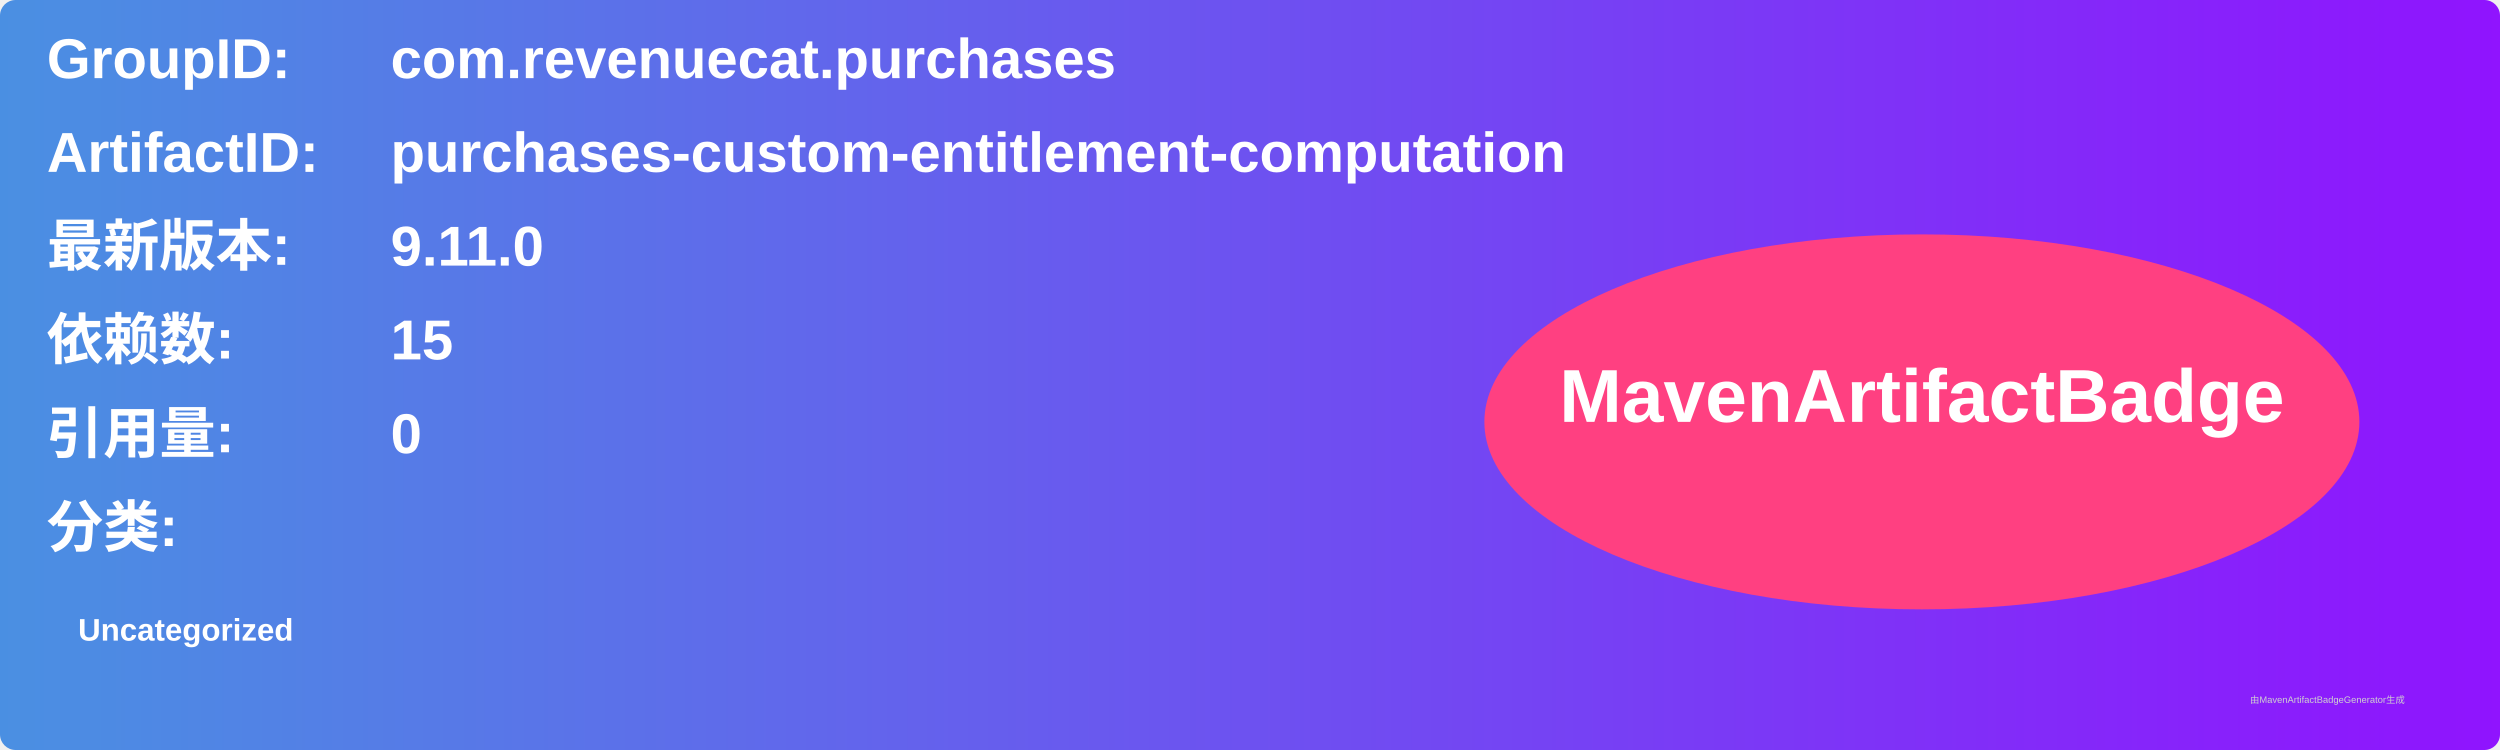
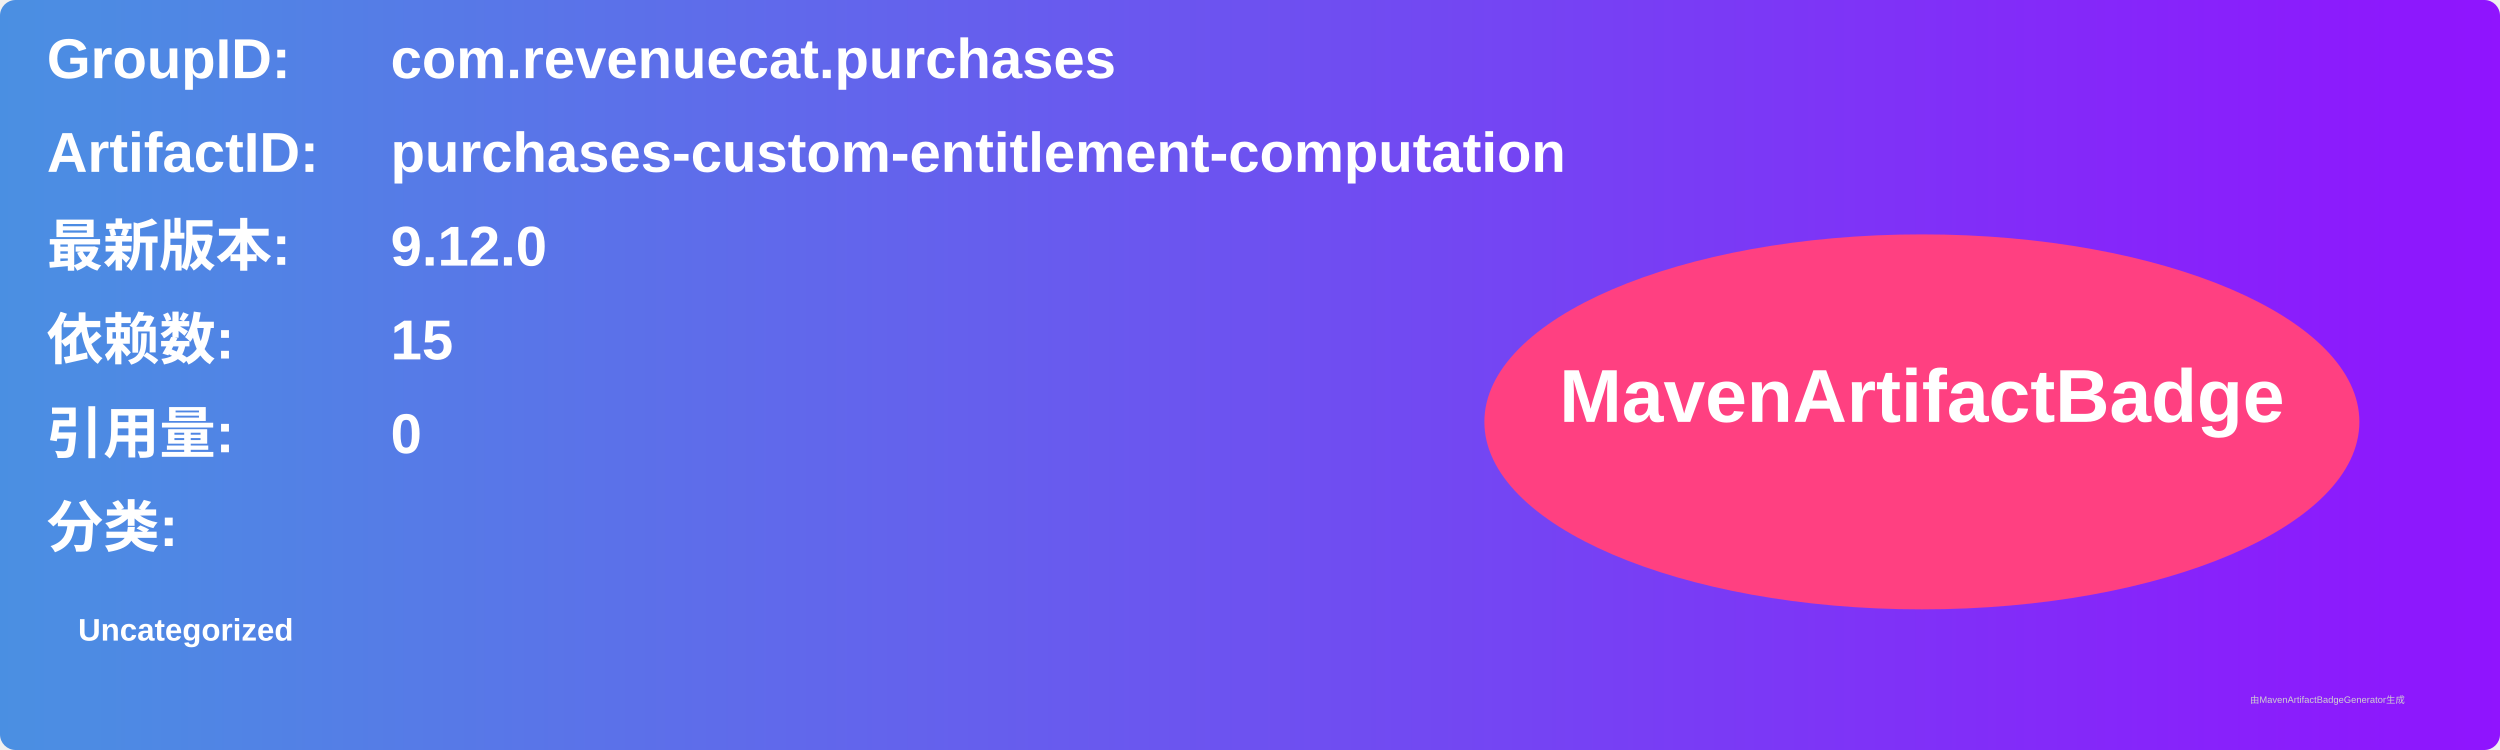
<svg xmlns="http://www.w3.org/2000/svg" width="800" height="240" viewBox="0 0 800 240">
  <linearGradient id="grad" x1="0%" y1="0%" x2="100%" y2="0%">
    <stop offset="0%" stop-color="#4a90e2" />
    <stop offset="100%" stop-color="#9013fe" />
  </linearGradient>
  <rect width="100%" height="100%" rx="5" ry="5" fill="url(#grad)" />
  <g transform="translate(15, 15)">
    <text x="0" y="10" font-family="Arial" font-size="18" fill="white" font-weight="bold" width="260">GroupID:</text>
    <text x="110" y="10" font-family="Arial" font-size="18" fill="white" font-weight="bold" width="460">com.revenuecat.purchases</text>
    <text x="0" y="40" font-family="Arial" font-size="18" fill="white" font-weight="bold" width="260">ArtifactID:</text>
    <text x="110" y="40" font-family="Arial" font-size="18" fill="white" font-weight="bold" width="460">purchases-custom-entitlement-computation</text>
    <text x="0" y="70" font-family="Arial" font-size="18" fill="white" font-weight="bold">最新版本:</text>
    <text x="110" y="70" font-family="Arial" font-size="18" fill="white" font-weight="bold">
-       <tspan font-weight="bold">9.11.0</tspan>
+       <tspan font-weight="bold">9.12.0</tspan>
    </text>
    <text x="0" y="100" font-family="Arial" font-size="18" fill="white" font-weight="bold">依赖数: </text>
    <text x="110" y="100" font-family="Arial" font-size="18" fill="white">
      <tspan font-weight="bold">15</tspan>
    </text>
    <text x="0" y="130" font-family="Arial" font-size="18" fill="white" font-weight="bold">引用量: </text>
    <text x="110" y="130" font-family="Arial" font-size="18" fill="white">
      <tspan font-weight="bold">0</tspan>
    </text>
    <text x="0" y="160" font-family="Arial" font-size="18" fill="white" font-weight="bold">分类:</text>
    <text x="10" y="190" font-family="Arial" font-size="10" fill="white">
      <tspan font-weight="bold">Uncategorized</tspan>
    </text>
    <ellipse cx="600" cy="120" rx="140" ry="60" fill="#ff4081" />
    <text x="600" y="120" text-anchor="middle" font-family="Arial" font-size="24" fill="white" font-weight="bold">MavenArtifactBadge</text>
  </g>
  <text x="720" y="225" font-family="Arial" font-size="3" fill="#d0d0d0">由MavenArtifactBadgeGenerator生成</text>
</svg>
